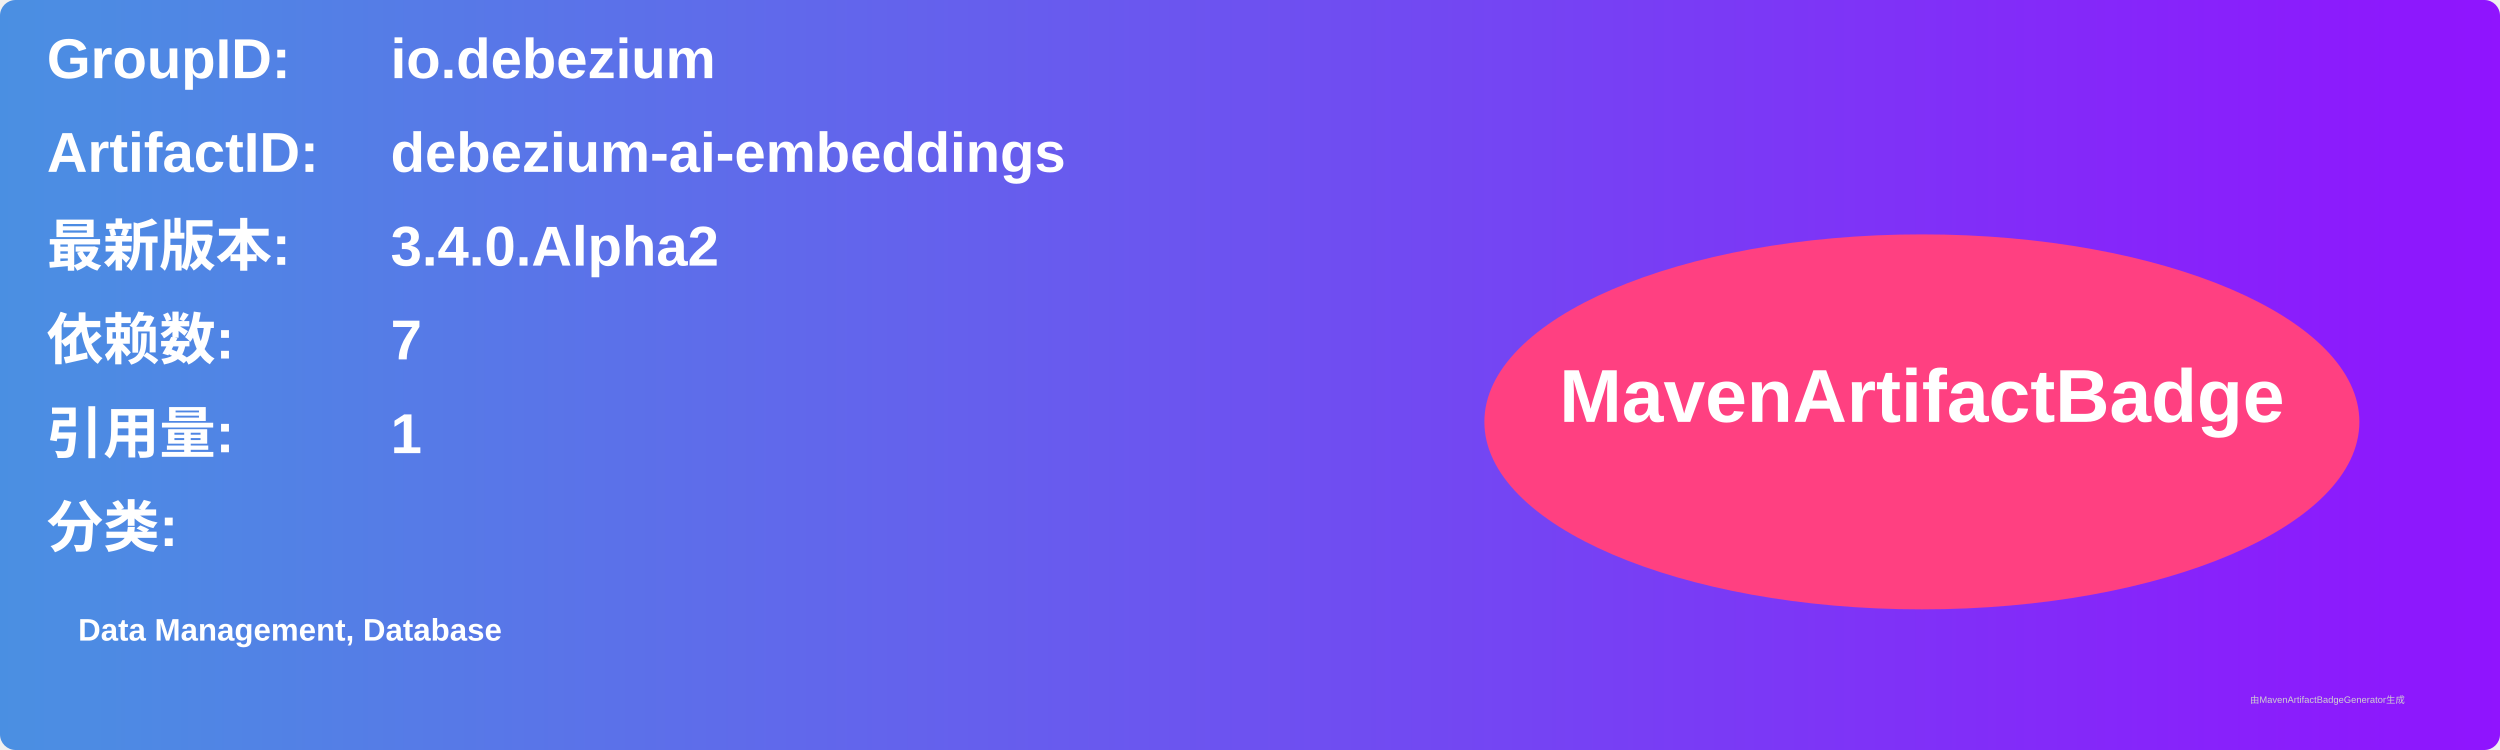
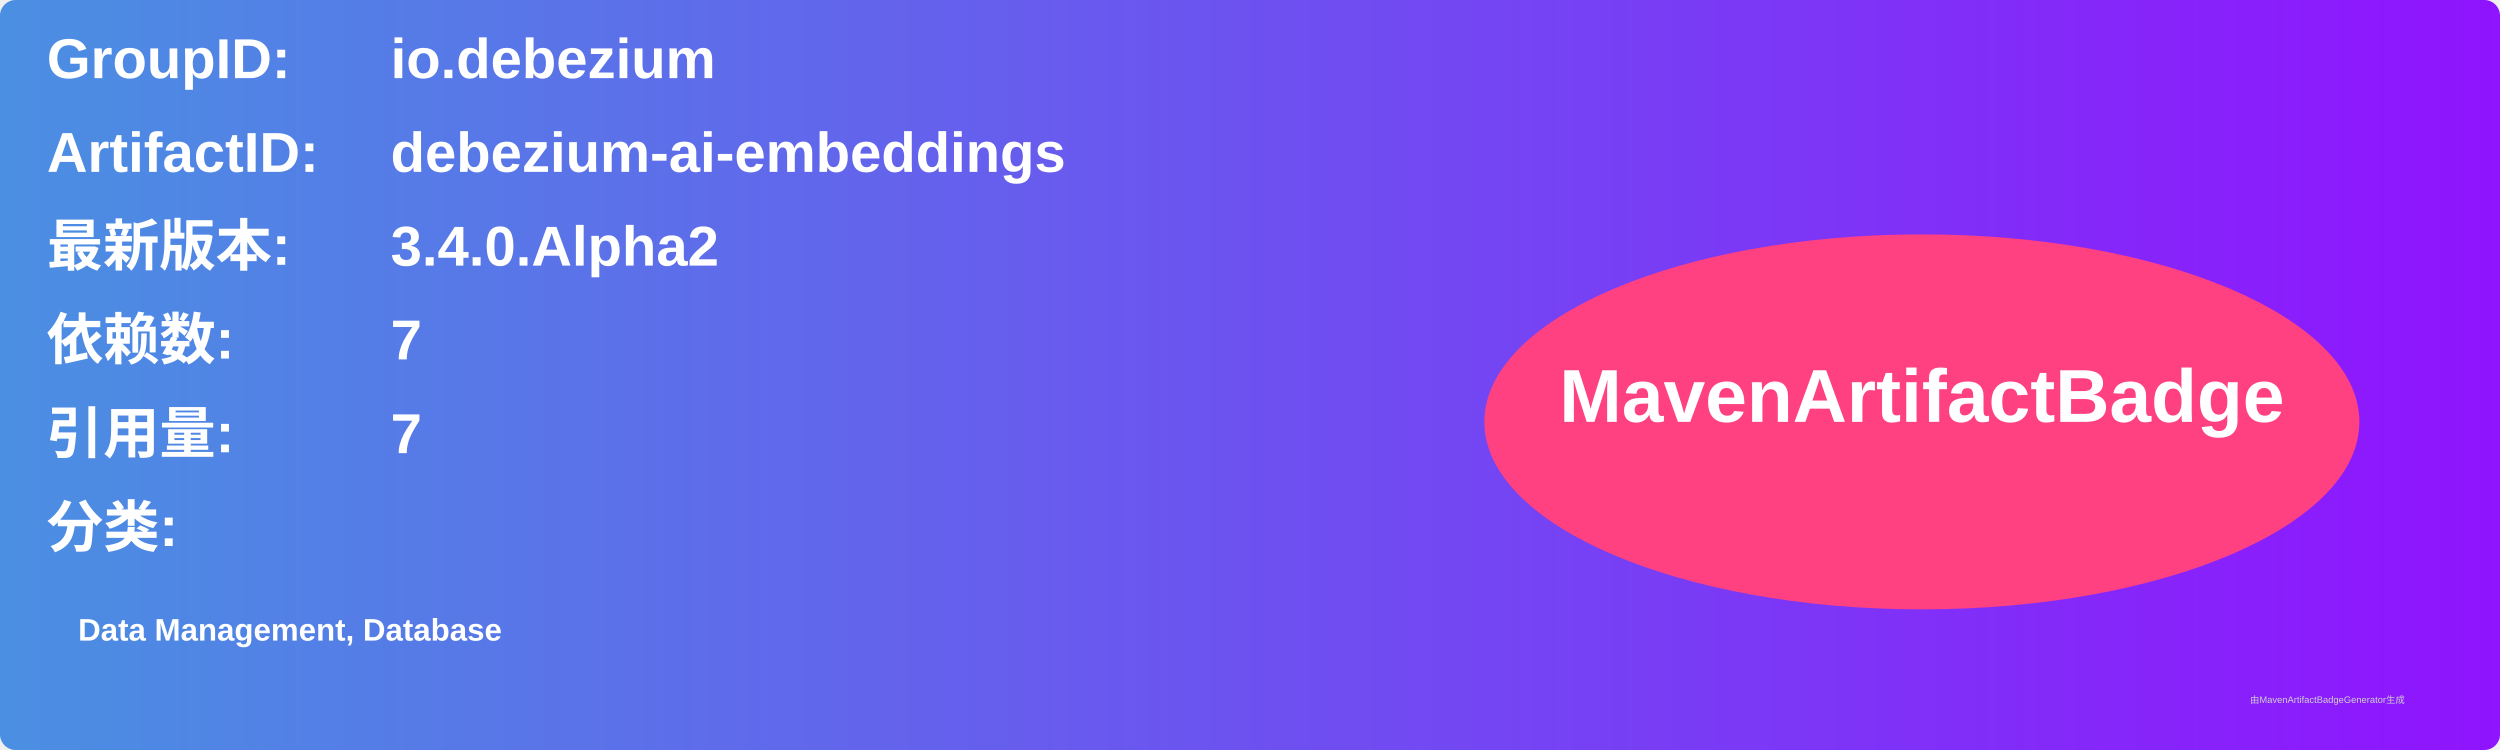
<svg xmlns="http://www.w3.org/2000/svg" width="800" height="240" viewBox="0 0 800 240">
  <linearGradient id="grad" x1="0%" y1="0%" x2="100%" y2="0%">
    <stop offset="0%" stop-color="#4a90e2" />
    <stop offset="100%" stop-color="#9013fe" />
  </linearGradient>
  <rect width="100%" height="100%" rx="5" ry="5" fill="url(#grad)" />
  <g transform="translate(15, 15)">
    <text x="0" y="10" font-family="Arial" font-size="18" fill="white" font-weight="bold" width="260">GroupID:</text>
    <text x="110" y="10" font-family="Arial" font-size="18" fill="white" font-weight="bold" width="460">io.debezium</text>
    <text x="0" y="40" font-family="Arial" font-size="18" fill="white" font-weight="bold" width="260">ArtifactID:</text>
    <text x="110" y="40" font-family="Arial" font-size="18" fill="white" font-weight="bold" width="460">debezium-ai-embeddings</text>
    <text x="0" y="70" font-family="Arial" font-size="18" fill="white" font-weight="bold">最新版本:</text>
    <text x="110" y="70" font-family="Arial" font-size="18" fill="white" font-weight="bold">
      <tspan font-weight="bold">3.4.0.Alpha2</tspan>
    </text>
    <text x="0" y="100" font-family="Arial" font-size="18" fill="white" font-weight="bold">依赖数: </text>
    <text x="110" y="100" font-family="Arial" font-size="18" fill="white">
      <tspan font-weight="bold">7</tspan>
    </text>
    <text x="0" y="130" font-family="Arial" font-size="18" fill="white" font-weight="bold">引用量: </text>
    <text x="110" y="130" font-family="Arial" font-size="18" fill="white">
-       <tspan font-weight="bold">1</tspan>
+       <tspan font-weight="bold">7</tspan>
    </text>
    <text x="0" y="160" font-family="Arial" font-size="18" fill="white" font-weight="bold">分类:</text>
    <text x="10" y="190" font-family="Arial" font-size="10" fill="white">
      <tspan font-weight="bold">Data Management, Database</tspan>
    </text>
    <ellipse cx="600" cy="120" rx="140" ry="60" fill="#ff4081" />
    <text x="600" y="120" text-anchor="middle" font-family="Arial" font-size="24" fill="white" font-weight="bold">MavenArtifactBadge</text>
  </g>
  <text x="720" y="225" font-family="Arial" font-size="3" fill="#d0d0d0">由MavenArtifactBadgeGenerator生成</text>
</svg>
